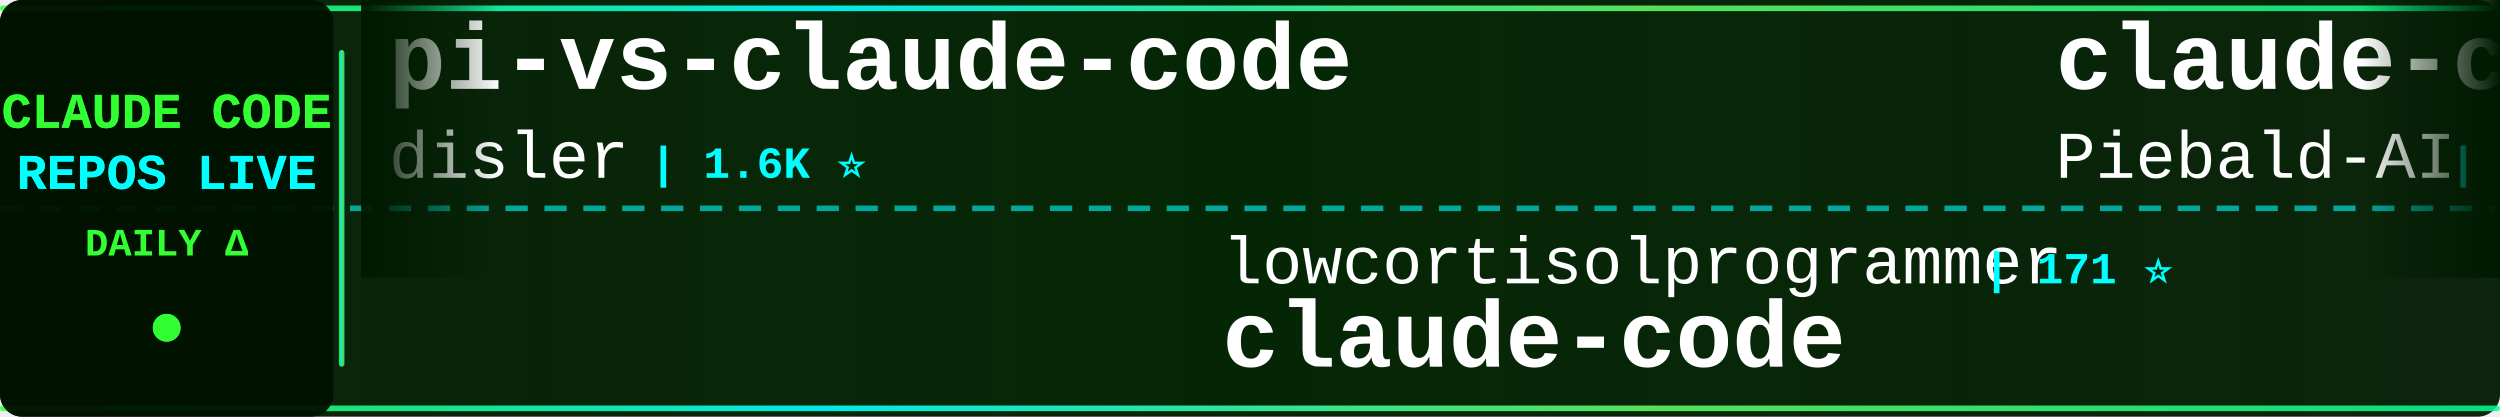
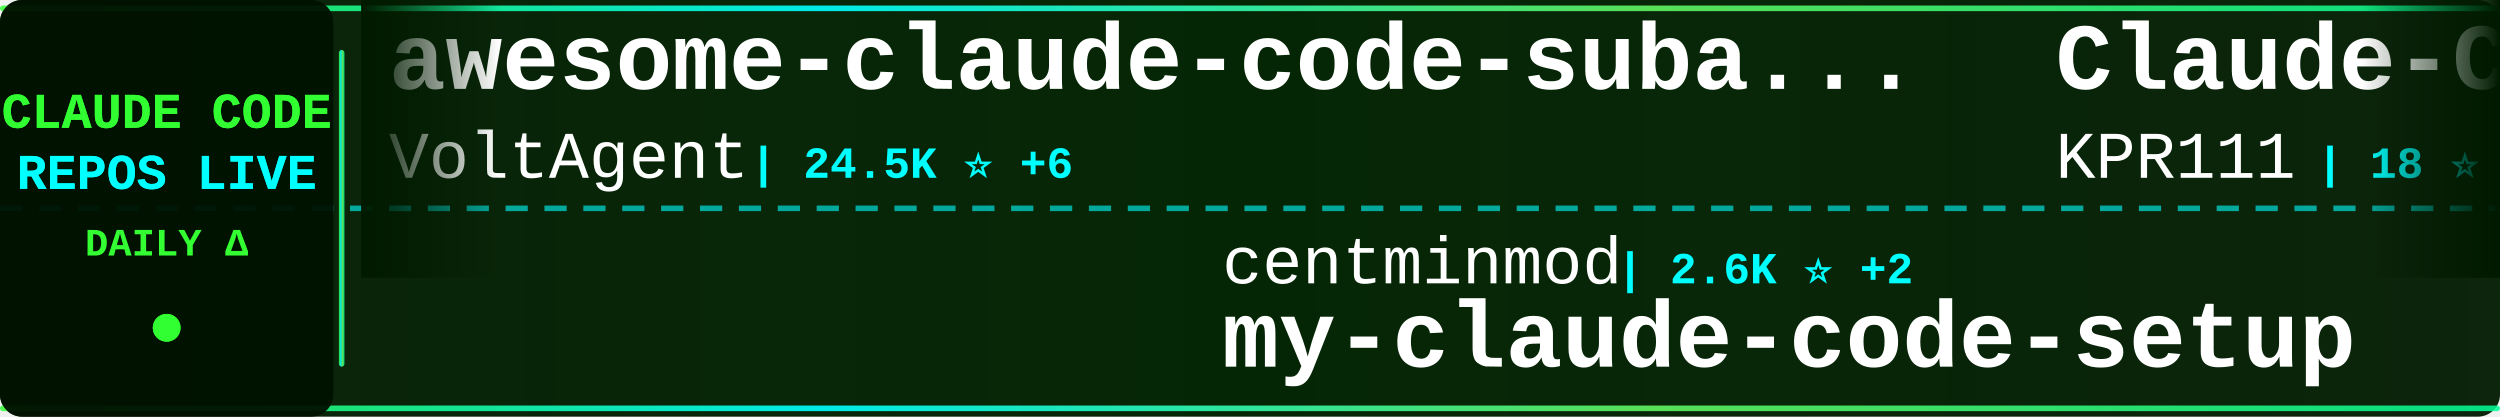
<svg xmlns="http://www.w3.org/2000/svg" width="900" height="150">
  <defs>
    <linearGradient id="tickerBg" x1="0%" y1="0%" x2="100%" y2="0%">
      <stop offset="0%" style="stop-color:#001a00;stop-opacity:0.95" />
      <stop offset="50%" style="stop-color:#002200;stop-opacity:0.98" />
      <stop offset="100%" style="stop-color:#001a00;stop-opacity:0.95" />
    </linearGradient>
    <linearGradient id="borderGrad" x1="0%" y1="0%" x2="100%" y2="0%">
      <stop offset="0%" style="stop-color:#33ff33;stop-opacity:0.85">
        <animate attributeName="stop-opacity" values="0.85;1;0.85" dur="2s" repeatCount="indefinite" />
      </stop>
      <stop offset="33%" style="stop-color:#00ffff;stop-opacity:0.9">
        <animate attributeName="stop-opacity" values="0.9;1;0.9" dur="2.2s" repeatCount="indefinite" />
      </stop>
      <stop offset="66%" style="stop-color:#66ff66;stop-opacity:0.85">
        <animate attributeName="stop-opacity" values="0.85;1;0.85" dur="1.8s" repeatCount="indefinite" />
      </stop>
      <stop offset="100%" style="stop-color:#00ff99;stop-opacity:0.85">
        <animate attributeName="stop-opacity" values="0.85;1;0.85" dur="2s" repeatCount="indefinite" />
      </stop>
    </linearGradient>
    <filter id="textGlow">
      <feGaussianBlur stdDeviation="0.1" result="coloredBlur" />
      <feMerge>
        <feMergeNode in="coloredBlur" />
        <feMergeNode in="SourceGraphic" />
      </feMerge>
    </filter>
    <filter id="metricGlow">
      <feGaussianBlur stdDeviation="0.2" result="coloredBlur" />
      <feMerge>
        <feMergeNode in="coloredBlur" />
        <feMergeNode in="SourceGraphic" />
      </feMerge>
    </filter>
    <linearGradient id="leftFade" x1="0%" y1="0%" x2="100%" y2="0%">
      <stop offset="0%" style="stop-color:#001a00;stop-opacity:1" />
      <stop offset="100%" style="stop-color:#001a00;stop-opacity:0" />
    </linearGradient>
    <linearGradient id="rightFade" x1="0%" y1="0%" x2="100%" y2="0%">
      <stop offset="0%" style="stop-color:#001a00;stop-opacity:0" />
      <stop offset="100%" style="stop-color:#001a00;stop-opacity:1" />
    </linearGradient>
  </defs>
  <rect width="900" height="150" fill="url(#tickerBg)" rx="8" />
  <rect x="0" y="2" width="900" height="2" fill="url(#borderGrad)" rx="1" />
  <rect x="0" y="146" width="900" height="2" fill="url(#borderGrad)" rx="1" />
  <line x1="0" y1="75" x2="900" y2="75" stroke="#00ffff" stroke-width="2" stroke-dasharray="8 6" opacity="0.6" />
  <rect x="0" y="0" width="120" height="150" fill="#001100" opacity="0.95" rx="8" />
  <text x="60" y="46" font-family="'Courier New', monospace" font-size="18" font-weight="bold" fill="#33ff33" text-anchor="middle" filter="url(#textGlow)">
    CLAUDE CODE
  </text>
  <text x="60" y="68" font-family="'Courier New', monospace" font-size="18" font-weight="bold" fill="#00ffff" text-anchor="middle" filter="url(#textGlow)">
    REPOS LIVE
  </text>
  <text x="60" y="92" font-family="'Courier New', monospace" font-size="14" font-weight="bold" fill="#33ff33" text-anchor="middle">
    DAILY Δ
  </text>
  <circle cx="60" cy="118" r="5" fill="#33ff33" filter="url(#metricGlow)">
    <animate attributeName="r" values="4;6;4" dur="1.5s" repeatCount="indefinite" />
    <animate attributeName="opacity" values="0.6;1;0.6" dur="1.5s" repeatCount="indefinite" />
  </circle>
  <rect x="122" y="18" width="2" height="114" fill="url(#borderGrad)" rx="1" />
  <clipPath id="tickerClip">
    <rect x="130" y="0" width="770" height="150" />
  </clipPath>
  <g clip-path="url(#tickerClip)">
    <g id="tickerItems">
      <animateTransform attributeName="transform" attributeType="XML" type="translate" from="0 0" to="-3000 0" dur="54s" repeatCount="indefinite" />
      <g transform="translate(0, 0)">
-         <text x="140" y="32" font-family="'Courier New', monospace" font-size="34" font-weight="bold" fill="#ffffff">pi-vs-claude-code</text>
-         <text x="140" y="64" font-family="'Courier New', monospace" font-size="24" font-weight="normal" fill="#ffffff" opacity="1.0">disler</text>
-         <text x="234" y="64" font-family="'Courier New', monospace" font-size="16" font-weight="bold" fill="#00ffff"> | 1.6K ⭐</text>
+         <text x="140" y="32" font-family="'Courier New', monospace" font-size="34" font-weight="bold" fill="#ffffff">awesome-claude-code-suba...</text>
+         <text x="140" y="64" font-family="'Courier New', monospace" font-size="24" font-weight="normal" fill="#ffffff" opacity="1.0">VoltAgent</text>
+         <text x="270" y="64" font-family="'Courier New', monospace" font-size="16" font-weight="bold" fill="#00ffff"> | 24.5K ⭐ +6</text>
      </g>
      <g transform="translate(300, 0)">
-         <text x="140" y="102" font-family="'Courier New', monospace" font-size="24" font-weight="normal" fill="#ffffff" opacity="1.0">lowcortisolprogrammer</text>
-         <text x="414" y="102" font-family="'Courier New', monospace" font-size="16" font-weight="bold" fill="#00ffff"> | 171 ⭐</text>
+         <text x="140" y="102" font-family="'Courier New', monospace" font-size="24" font-weight="normal" fill="#ffffff" opacity="1.0">centminmod</text>
+         <text x="282" y="102" font-family="'Courier New', monospace" font-size="16" font-weight="bold" fill="#00ffff"> | 2.6K ⭐ +2</text>
+         <text x="140" y="132" font-family="'Courier New', monospace" font-size="34" font-weight="bold" fill="#ffffff">my-claude-code-setup</text>
+       </g>
+       <g transform="translate(600, 0)">
+         <text x="140" y="32" font-family="'Courier New', monospace" font-size="34" font-weight="bold" fill="#ffffff">Claude-Code</text>
+         <text x="140" y="64" font-family="'Courier New', monospace" font-size="24" font-weight="normal" fill="#ffffff" opacity="1.0">KPR111</text>
+         <text x="234" y="64" font-family="'Courier New', monospace" font-size="16" font-weight="bold" fill="#00ffff"> | 18 ⭐</text>
+       </g>
+       <g transform="translate(900, 0)">
+         <text x="140" y="102" font-family="'Courier New', monospace" font-size="24" font-weight="normal" fill="#ffffff" opacity="1.0">chauncygu</text>
+         <text x="270" y="102" font-family="'Courier New', monospace" font-size="16" font-weight="bold" fill="#00ffff"> | 2.8K ⭐</text>
+         <text x="140" y="132" font-family="'Courier New', monospace" font-size="34" font-weight="bold" fill="#ffffff">collection-claude-code-s...</text>
+       </g>
+       <g transform="translate(1200, 0)">
+         <text x="140" y="32" font-family="'Courier New', monospace" font-size="34" font-weight="bold" fill="#ffffff">claude-code-book</text>
+         <text x="140" y="64" font-family="'Courier New', monospace" font-size="24" font-weight="normal" fill="#ffffff" opacity="1.0">lintsinghua</text>
+         <text x="294" y="64" font-family="'Courier New', monospace" font-size="16" font-weight="bold" fill="#00ffff"> | 4.1K ⭐ -2</text>
+       </g>
+       <g transform="translate(1500, 0)">
+         <text x="140" y="102" font-family="'Courier New', monospace" font-size="24" font-weight="normal" fill="#ffffff" opacity="1.0">wanshuiyin</text>
+         <text x="282" y="102" font-family="'Courier New', monospace" font-size="16" font-weight="bold" fill="#00ffff"> | 14.9K ⭐ +7</text>
+         <text x="140" y="132" font-family="'Courier New', monospace" font-size="34" font-weight="bold" fill="#ffffff">Auto-claude-code-researc...</text>
+       </g>
+       <g transform="translate(1800, 0)">
+         <text x="140" y="32" font-family="'Courier New', monospace" font-size="34" font-weight="bold" fill="#ffffff">claude-code-tudou</text>
+         <text x="140" y="64" font-family="'Courier New', monospace" font-size="24" font-weight="normal" fill="#ffffff" opacity="1.0">AICoderTudou</text>
+         <text x="306" y="64" font-family="'Courier New', monospace" font-size="16" font-weight="bold" fill="#00ffff"> | 496 ⭐</text>
+       </g>
+       <g transform="translate(2100, 0)">
+         <text x="140" y="102" font-family="'Courier New', monospace" font-size="24" font-weight="normal" fill="#ffffff" opacity="1.0">claude-code-best</text>
+         <text x="354" y="102" font-family="'Courier New', monospace" font-size="16" font-weight="bold" fill="#00ffff"> | 22.1K ⭐ +1</text>
        <text x="140" y="132" font-family="'Courier New', monospace" font-size="34" font-weight="bold" fill="#ffffff">claude-code</text>
      </g>
-       <g transform="translate(600, 0)">
-         <text x="140" y="32" font-family="'Courier New', monospace" font-size="34" font-weight="bold" fill="#ffffff">claude-code-system-promp...</text>
-         <text x="140" y="64" font-family="'Courier New', monospace" font-size="24" font-weight="normal" fill="#ffffff" opacity="1.0">Piebald-AI</text>
-         <text x="282" y="64" font-family="'Courier New', monospace" font-size="16" font-weight="bold" fill="#00ffff"> | 12.4K ⭐ +2</text>
-       </g>
-       <g transform="translate(900, 0)">
-         <text x="140" y="102" font-family="'Courier New', monospace" font-size="24" font-weight="normal" fill="#ffffff" opacity="1.0">Yeachan-Heo</text>
-         <text x="294" y="102" font-family="'Courier New', monospace" font-size="16" font-weight="bold" fill="#00ffff"> | 38.7K ⭐ +4</text>
-         <text x="140" y="132" font-family="'Courier New', monospace" font-size="34" font-weight="bold" fill="#ffffff">oh-my-claudecode</text>
-       </g>
-       <g transform="translate(1200, 0)">
-         <text x="140" y="32" font-family="'Courier New', monospace" font-size="34" font-weight="bold" fill="#ffffff">ClaudeCode</text>
-         <text x="140" y="64" font-family="'Courier New', monospace" font-size="24" font-weight="normal" fill="#ffffff" opacity="1.0">guanshan</text>
-         <text x="258" y="64" font-family="'Courier New', monospace" font-size="16" font-weight="bold" fill="#00ffff"> | 61 ⭐</text>
-       </g>
-       <g transform="translate(1500, 0)">
-         <text x="140" y="102" font-family="'Courier New', monospace" font-size="24" font-weight="normal" fill="#ffffff" opacity="1.0">oboard</text>
-         <text x="234" y="102" font-family="'Courier New', monospace" font-size="16" font-weight="bold" fill="#00ffff"> | 3.3K ⭐</text>
-         <text x="140" y="132" font-family="'Courier New', monospace" font-size="34" font-weight="bold" fill="#ffffff">claude-code-rev</text>
-       </g>
-       <g transform="translate(1800, 0)">
-         <text x="140" y="32" font-family="'Courier New', monospace" font-size="34" font-weight="bold" fill="#ffffff">my-claude-code-setup</text>
-         <text x="140" y="64" font-family="'Courier New', monospace" font-size="24" font-weight="normal" fill="#ffffff" opacity="1.0">centminmod</text>
-         <text x="282" y="64" font-family="'Courier New', monospace" font-size="16" font-weight="bold" fill="#00ffff"> | 2.6K ⭐ +2</text>
-       </g>
-       <g transform="translate(2100, 0)">
-         <text x="140" y="102" font-family="'Courier New', monospace" font-size="24" font-weight="normal" fill="#ffffff" opacity="1.0">Windy3f3f3f3f</text>
-         <text x="318" y="102" font-family="'Courier New', monospace" font-size="16" font-weight="bold" fill="#00ffff"> | 2.6K ⭐</text>
-         <text x="140" y="132" font-family="'Courier New', monospace" font-size="34" font-weight="bold" fill="#ffffff">claude-code-from-scratch</text>
-       </g>
      <g transform="translate(2400, 0)">
-         <text x="140" y="32" font-family="'Courier New', monospace" font-size="34" font-weight="bold" fill="#ffffff">claude-code-reverse</text>
-         <text x="140" y="64" font-family="'Courier New', monospace" font-size="24" font-weight="normal" fill="#ffffff" opacity="1.0">Yuyz0112</text>
-         <text x="258" y="64" font-family="'Courier New', monospace" font-size="16" font-weight="bold" fill="#00ffff"> | 2.4K ⭐</text>
+         <text x="140" y="32" font-family="'Courier New', monospace" font-size="34" font-weight="bold" fill="#ffffff">claude-code-security-rev...</text>
+         <text x="140" y="64" font-family="'Courier New', monospace" font-size="24" font-weight="normal" fill="#ffffff" opacity="1.0">anthropics</text>
+         <text x="282" y="64" font-family="'Courier New', monospace" font-size="16" font-weight="bold" fill="#00ffff"> | 6.0K ⭐ +16</text>
      </g>
      <g transform="translate(2700, 0)">
-         <text x="140" y="102" font-family="'Courier New', monospace" font-size="24" font-weight="normal" fill="#ffffff" opacity="1.0">feiskyer</text>
-         <text x="258" y="102" font-family="'Courier New', monospace" font-size="16" font-weight="bold" fill="#00ffff"> | 1.6K ⭐</text>
-         <text x="140" y="132" font-family="'Courier New', monospace" font-size="34" font-weight="bold" fill="#ffffff">claude-code-settings</text>
+         <text x="140" y="102" font-family="'Courier New', monospace" font-size="24" font-weight="normal" fill="#ffffff" opacity="1.0">https-deeplearning-ai</text>
+         <text x="414" y="102" font-family="'Courier New', monospace" font-size="16" font-weight="bold" fill="#00ffff"> | 544 ⭐ +1</text>
+         <text x="140" y="132" font-family="'Courier New', monospace" font-size="34" font-weight="bold" fill="#ffffff">sc-claude-code-files</text>
      </g>
      <g transform="translate(3000, 0)">
-         <text x="140" y="32" font-family="'Courier New', monospace" font-size="34" font-weight="bold" fill="#ffffff">pi-vs-claude-code</text>
-         <text x="140" y="64" font-family="'Courier New', monospace" font-size="24" font-weight="normal" fill="#ffffff" opacity="1.0">disler</text>
-         <text x="234" y="64" font-family="'Courier New', monospace" font-size="16" font-weight="bold" fill="#00ffff"> | 1.6K ⭐</text>
+         <text x="140" y="32" font-family="'Courier New', monospace" font-size="34" font-weight="bold" fill="#ffffff">awesome-claude-code-suba...</text>
+         <text x="140" y="64" font-family="'Courier New', monospace" font-size="24" font-weight="normal" fill="#ffffff" opacity="1.0">VoltAgent</text>
+         <text x="270" y="64" font-family="'Courier New', monospace" font-size="16" font-weight="bold" fill="#00ffff"> | 24.5K ⭐ +6</text>
      </g>
      <g transform="translate(3300, 0)">
-         <text x="140" y="102" font-family="'Courier New', monospace" font-size="24" font-weight="normal" fill="#ffffff" opacity="1.0">lowcortisolprogrammer</text>
-         <text x="414" y="102" font-family="'Courier New', monospace" font-size="16" font-weight="bold" fill="#00ffff"> | 171 ⭐</text>
-         <text x="140" y="132" font-family="'Courier New', monospace" font-size="34" font-weight="bold" fill="#ffffff">claude-code</text>
+         <text x="140" y="102" font-family="'Courier New', monospace" font-size="24" font-weight="normal" fill="#ffffff" opacity="1.0">centminmod</text>
+         <text x="282" y="102" font-family="'Courier New', monospace" font-size="16" font-weight="bold" fill="#00ffff"> | 2.6K ⭐ +2</text>
+         <text x="140" y="132" font-family="'Courier New', monospace" font-size="34" font-weight="bold" fill="#ffffff">my-claude-code-setup</text>
      </g>
      <g transform="translate(3600, 0)">
-         <text x="140" y="32" font-family="'Courier New', monospace" font-size="34" font-weight="bold" fill="#ffffff">claude-code-system-promp...</text>
-         <text x="140" y="64" font-family="'Courier New', monospace" font-size="24" font-weight="normal" fill="#ffffff" opacity="1.0">Piebald-AI</text>
-         <text x="282" y="64" font-family="'Courier New', monospace" font-size="16" font-weight="bold" fill="#00ffff"> | 12.4K ⭐ +2</text>
+         <text x="140" y="32" font-family="'Courier New', monospace" font-size="34" font-weight="bold" fill="#ffffff">Claude-Code</text>
+         <text x="140" y="64" font-family="'Courier New', monospace" font-size="24" font-weight="normal" fill="#ffffff" opacity="1.0">KPR111</text>
+         <text x="234" y="64" font-family="'Courier New', monospace" font-size="16" font-weight="bold" fill="#00ffff"> | 18 ⭐</text>
      </g>
      <g transform="translate(3900, 0)">
-         <text x="140" y="102" font-family="'Courier New', monospace" font-size="24" font-weight="normal" fill="#ffffff" opacity="1.0">Yeachan-Heo</text>
-         <text x="294" y="102" font-family="'Courier New', monospace" font-size="16" font-weight="bold" fill="#00ffff"> | 38.7K ⭐ +4</text>
-         <text x="140" y="132" font-family="'Courier New', monospace" font-size="34" font-weight="bold" fill="#ffffff">oh-my-claudecode</text>
+         <text x="140" y="102" font-family="'Courier New', monospace" font-size="24" font-weight="normal" fill="#ffffff" opacity="1.0">chauncygu</text>
+         <text x="270" y="102" font-family="'Courier New', monospace" font-size="16" font-weight="bold" fill="#00ffff"> | 2.8K ⭐</text>
+         <text x="140" y="132" font-family="'Courier New', monospace" font-size="34" font-weight="bold" fill="#ffffff">collection-claude-code-s...</text>
      </g>
    </g>
  </g>
  <rect x="130" y="0" width="50" height="100" fill="url(#leftFade)" />
  <rect x="850" y="0" width="50" height="100" fill="url(#rightFade)" />
</svg>
